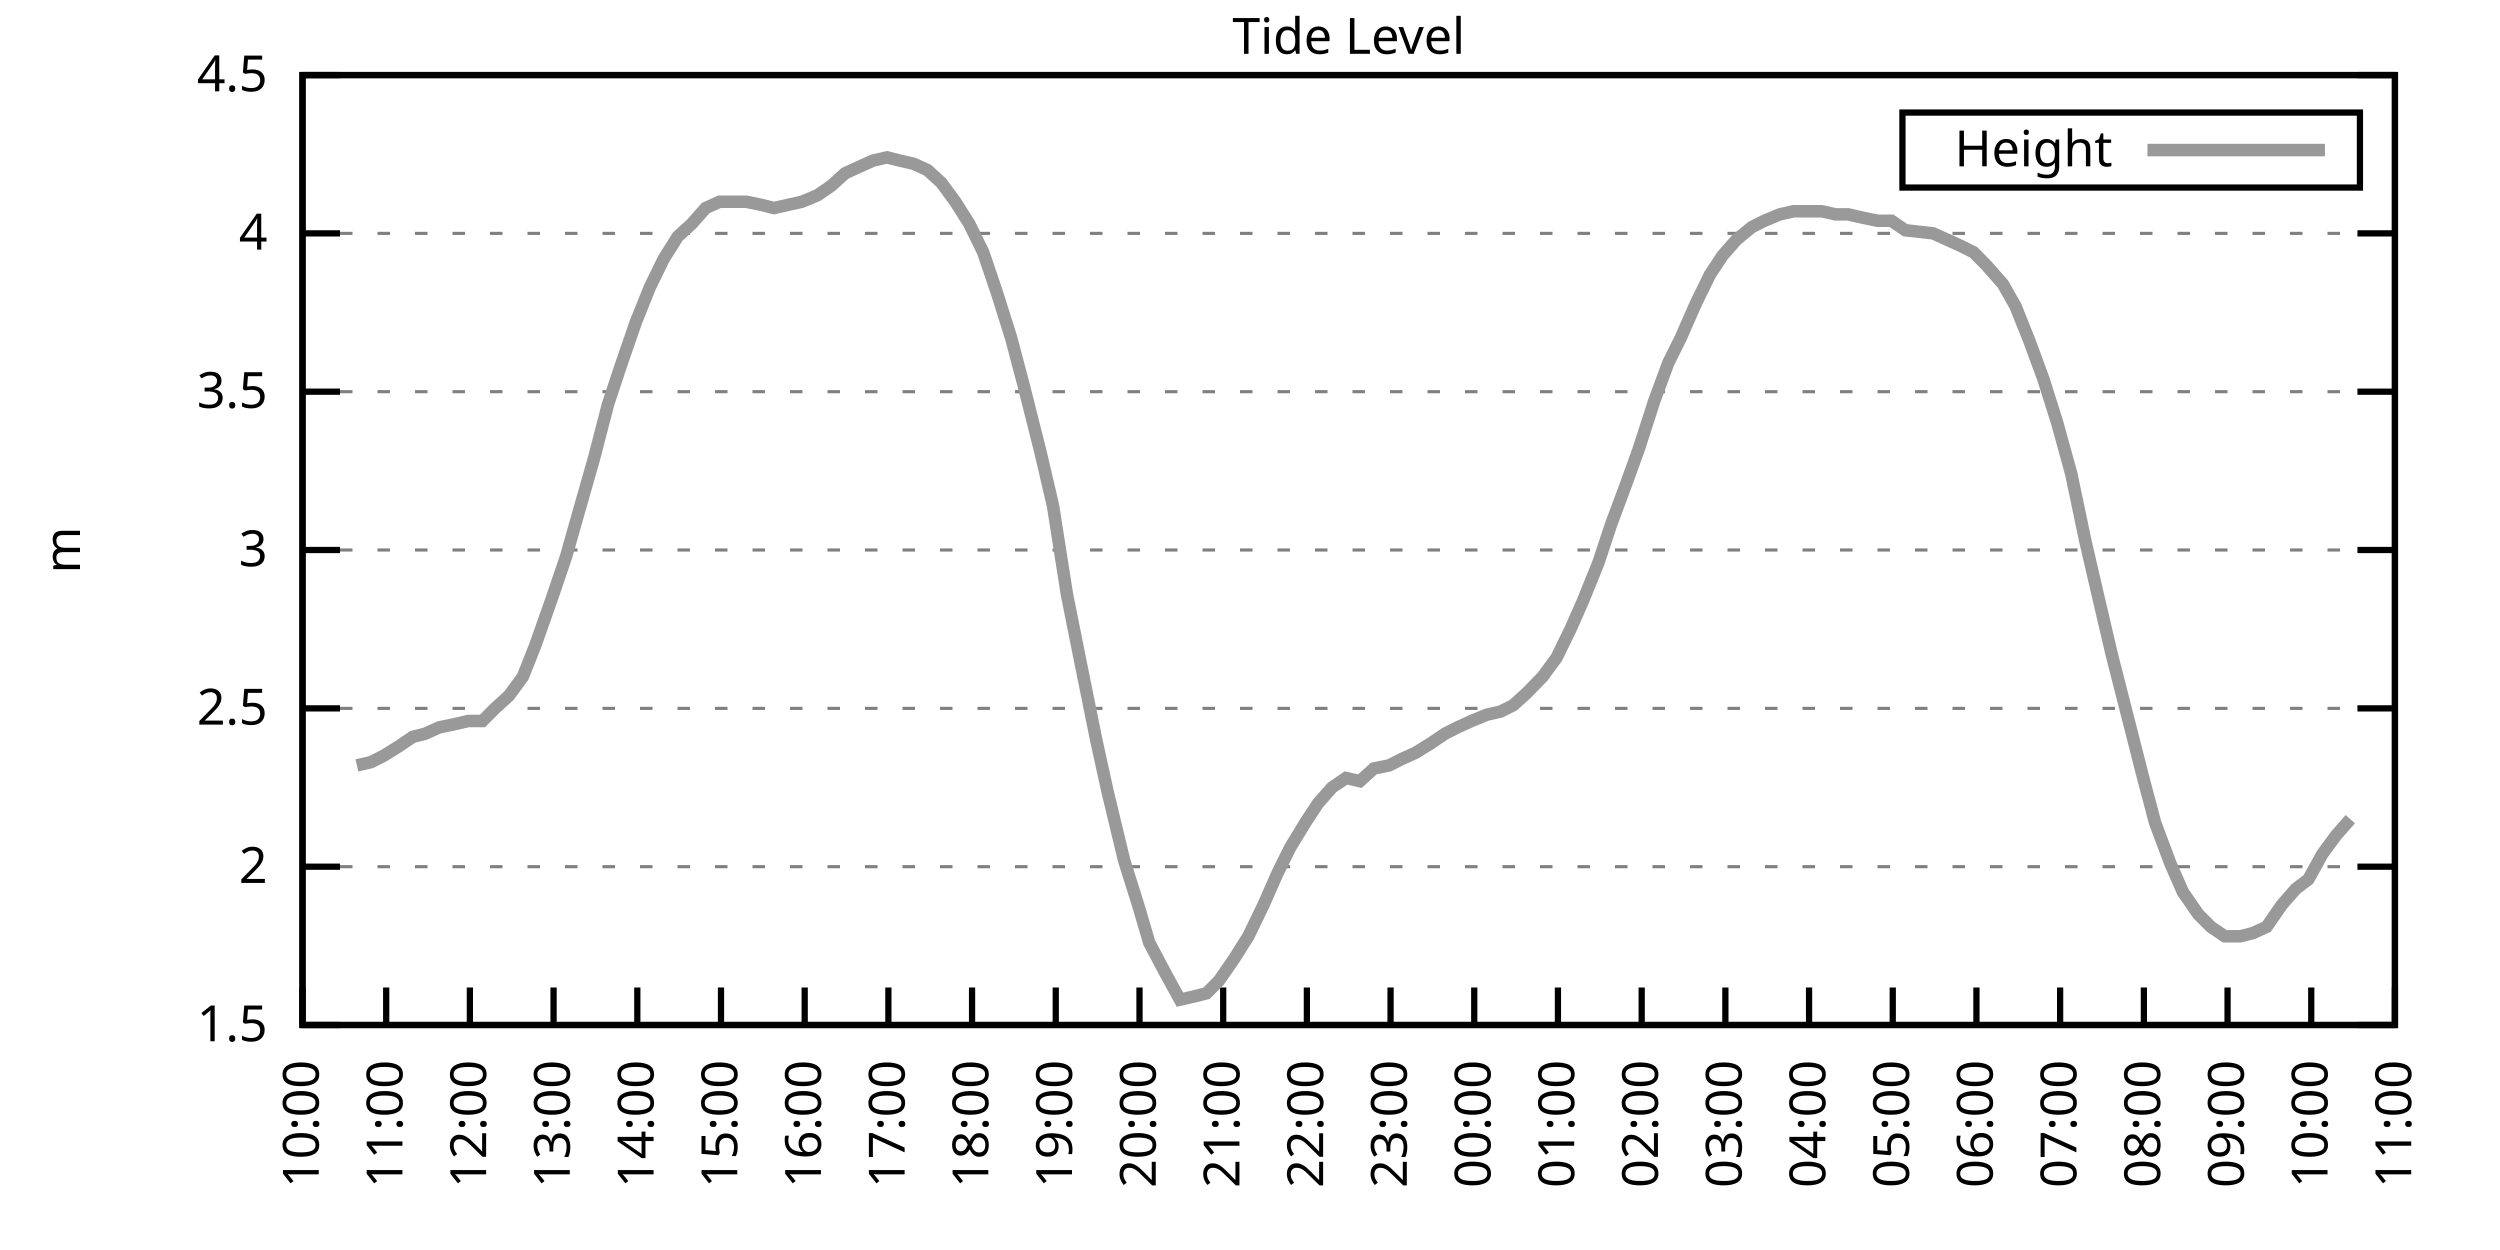
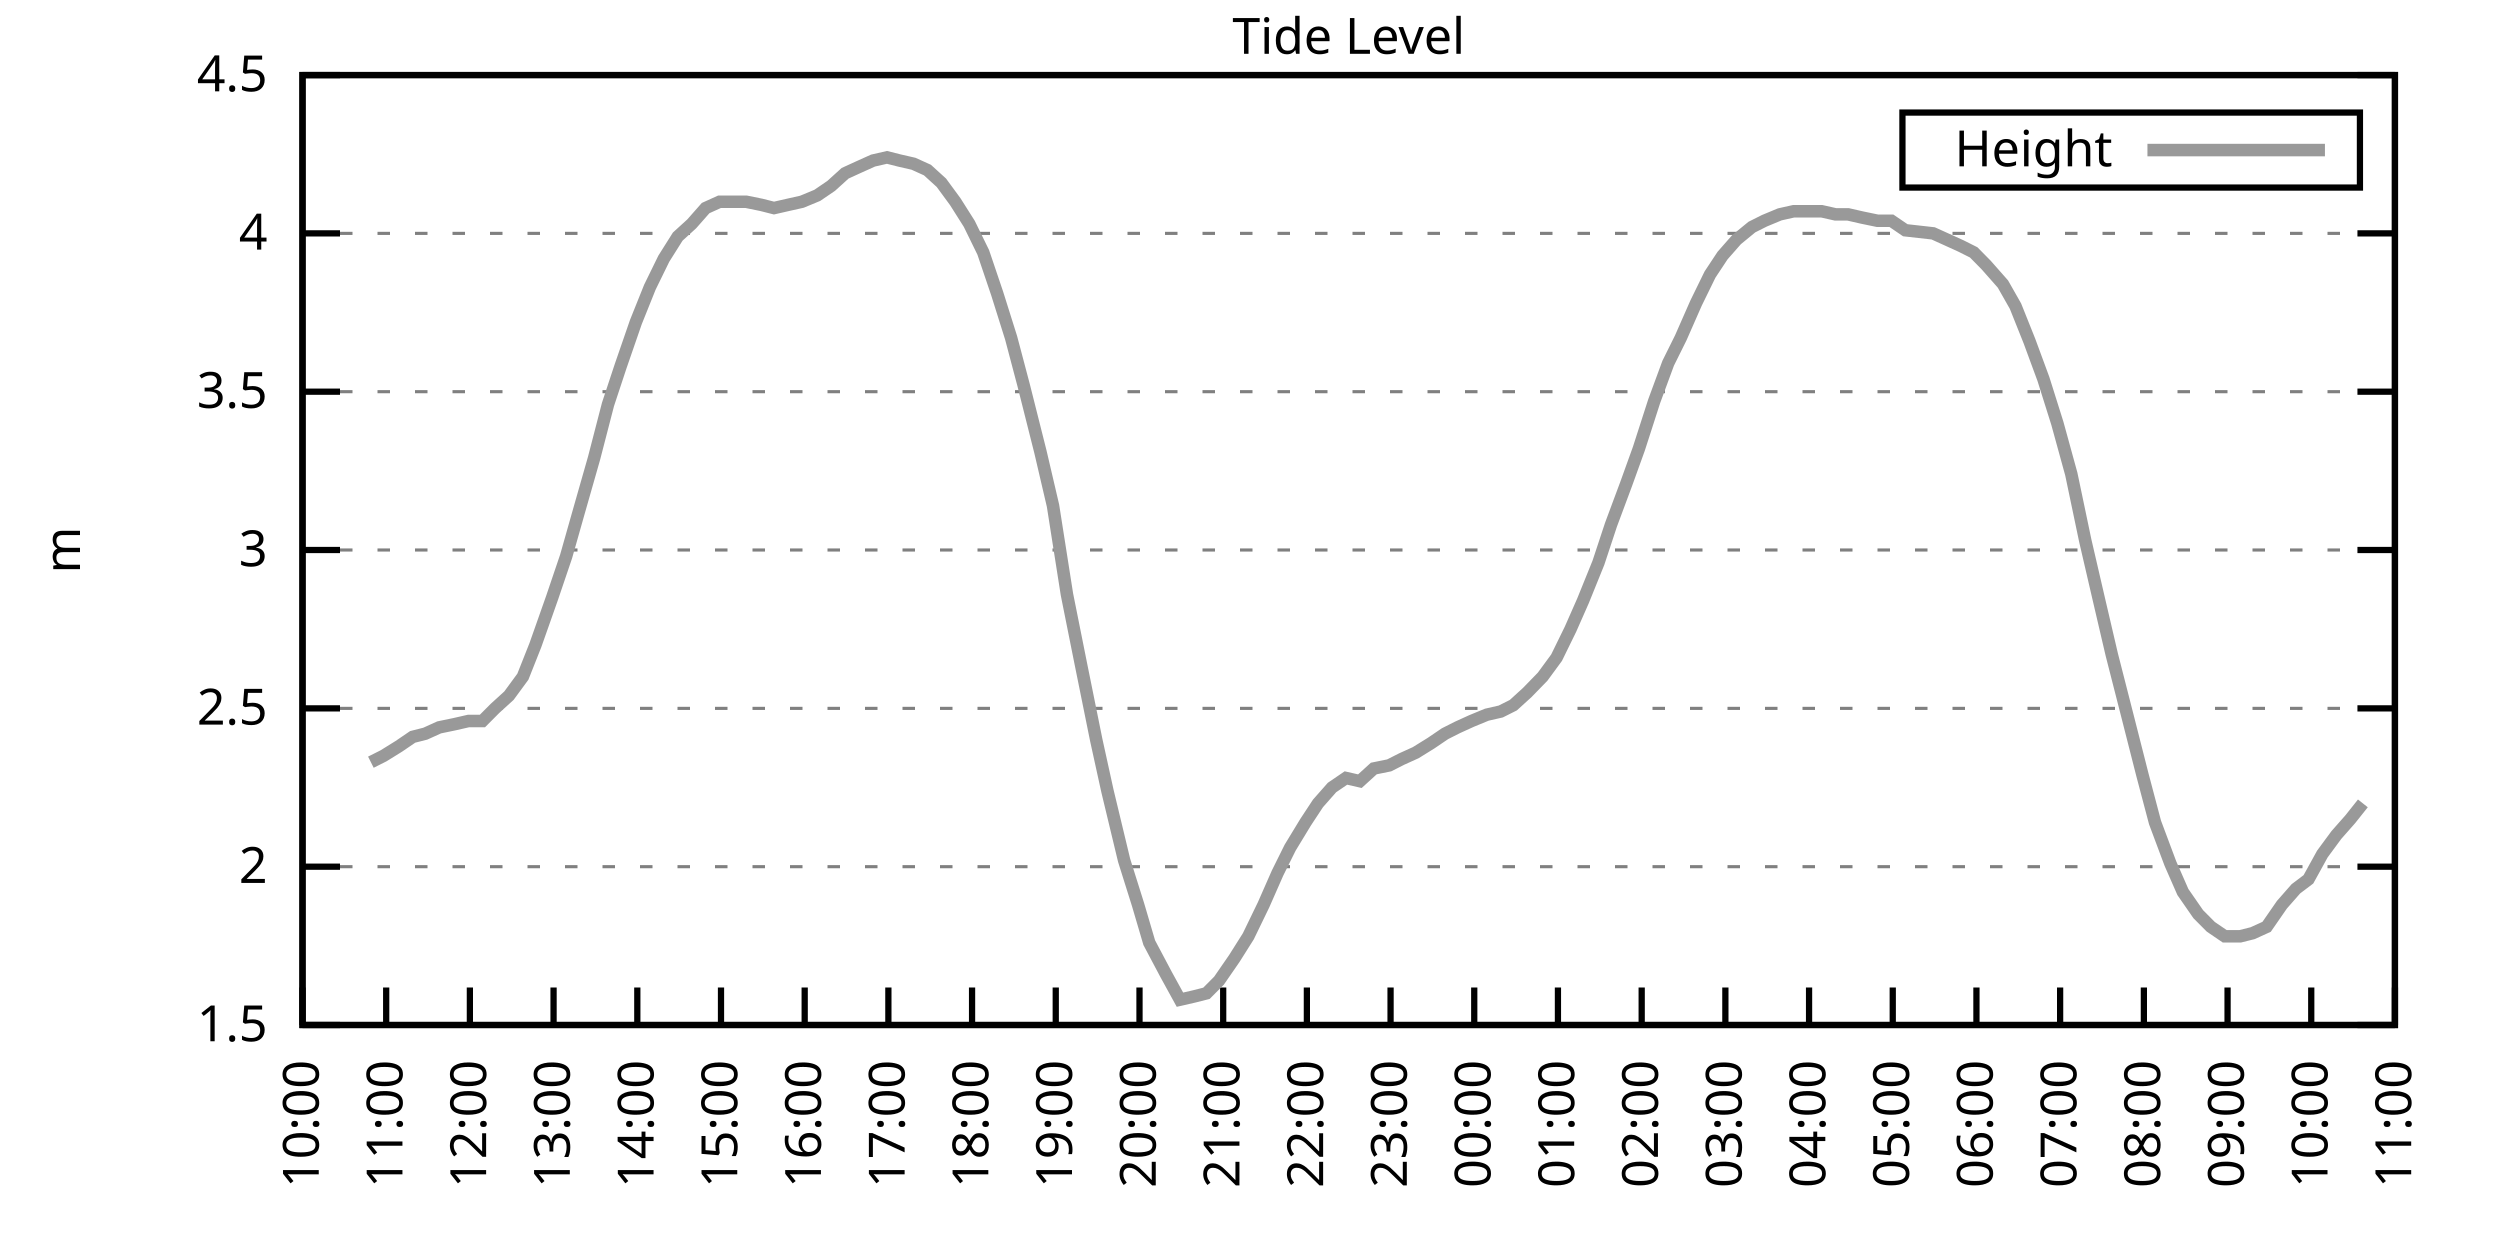
<svg xmlns="http://www.w3.org/2000/svg" xmlns:xlink="http://www.w3.org/1999/xlink" width="400" height="200" viewBox="0 0 400 200">
  <g id="gnuplot_canvas">
    <rect x="0" y="0" width="400" height="200" fill="none" />
    <defs>
      <circle id="gpDot" r="0.5" stroke-width="0.5" stroke="currentColor" />
      <path id="gpPt0" stroke-width="0.333" stroke="currentColor" d="M-1,0 h2 M0,-1 v2" />
      <path id="gpPt1" stroke-width="0.333" stroke="currentColor" d="M-1,-1 L1,1 M1,-1 L-1,1" />
      <path id="gpPt2" stroke-width="0.333" stroke="currentColor" d="M-1,0 L1,0 M0,-1 L0,1 M-1,-1 L1,1 M-1,1 L1,-1" />
      <rect id="gpPt3" stroke-width="0.333" stroke="currentColor" x="-1" y="-1" width="2" height="2" />
      <rect id="gpPt4" stroke-width="0.333" stroke="currentColor" fill="currentColor" x="-1" y="-1" width="2" height="2" />
      <circle id="gpPt5" stroke-width="0.333" stroke="currentColor" cx="0" cy="0" r="1" />
      <use xlink:href="#gpPt5" id="gpPt6" fill="currentColor" stroke="none" />
      <path id="gpPt7" stroke-width="0.333" stroke="currentColor" d="M0,-1.33 L-1.33,0.67 L1.33,0.67 z" />
      <use xlink:href="#gpPt7" id="gpPt8" fill="currentColor" stroke="none" />
      <use xlink:href="#gpPt7" id="gpPt9" stroke="currentColor" transform="rotate(180)" />
      <use xlink:href="#gpPt9" id="gpPt10" fill="currentColor" stroke="none" />
      <use xlink:href="#gpPt3" id="gpPt11" stroke="currentColor" transform="rotate(45)" />
      <use xlink:href="#gpPt11" id="gpPt12" fill="currentColor" stroke="none" />
      <path id="gpPt13" stroke-width="0.333" stroke="currentColor" d="M0,1.330 L1.265,0.411 L0.782,-1.067 L-0.782,-1.076 L-1.265,0.411 z" />
      <use xlink:href="#gpPt13" id="gpPt14" fill="currentColor" stroke="none" />
      <filter id="textbox" filterUnits="objectBoundingBox" x="0" y="0" height="1" width="1">
        <feFlood flood-color="white" flood-opacity="1" result="bgnd" />
        <feComposite in="SourceGraphic" in2="bgnd" operator="atop" />
      </filter>
      <filter id="greybox" filterUnits="objectBoundingBox" x="0" y="0" height="1" width="1">
        <feFlood flood-color="lightgrey" flood-opacity="1" result="grey" />
        <feComposite in="SourceGraphic" in2="grey" operator="atop" />
      </filter>
    </defs>
    <g fill="none" color="white" stroke="currentColor" stroke-width="1.00" stroke-linecap="butt" stroke-linejoin="miter">
</g>
    <g fill="none" color="black" stroke="currentColor" stroke-width="1.00" stroke-linecap="butt" stroke-linejoin="miter">
      <g stroke="none" shape-rendering="crispEdges">
        <polygon fill="rgb(255, 255, 255)" points="48.40,164.00 383.18,164.00 383.18,12.02 48.40,12.02 " />
      </g>
    </g>
    <g fill="none" color="black" stroke="currentColor" stroke-width="1.00" stroke-linecap="butt" stroke-linejoin="miter">
</g>
    <g fill="none" color="black" stroke="black" stroke-width="0.50" stroke-linecap="butt" stroke-linejoin="miter">
</g>
    <g fill="none" color="gray" stroke="currentColor" stroke-width="0.50" stroke-linecap="butt" stroke-linejoin="miter">
      <path stroke="gray" stroke-dasharray="2,4" class="gridline" d="M48.40,164.00 L383.19,164.00  " />
    </g>
    <g fill="none" color="gray" stroke="gray" stroke-width="1.00" stroke-linecap="butt" stroke-linejoin="miter">
</g>
    <g fill="none" color="black" stroke="currentColor" stroke-width="1.00" stroke-linecap="butt" stroke-linejoin="miter">
      <path stroke="black" d="M48.40,164.00 L54.40,164.00 M383.19,164.00 L377.19,164.00  " />
      <g transform="translate(42.80,166.60)" stroke="none" fill="black" font-family="Sans" font-size="8.00" text-anchor="end">
        <text>
          <tspan font-family="Sans"> 1.5</tspan>
        </text>
      </g>
    </g>
    <g fill="none" color="black" stroke="currentColor" stroke-width="1.00" stroke-linecap="butt" stroke-linejoin="miter">
</g>
    <g fill="none" color="black" stroke="black" stroke-width="0.50" stroke-linecap="butt" stroke-linejoin="miter">
</g>
    <g fill="none" color="gray" stroke="currentColor" stroke-width="0.50" stroke-linecap="butt" stroke-linejoin="miter">
      <path stroke="gray" stroke-dasharray="2,4" class="gridline" d="M48.40,138.67 L383.19,138.67  " />
    </g>
    <g fill="none" color="gray" stroke="gray" stroke-width="1.00" stroke-linecap="butt" stroke-linejoin="miter">
</g>
    <g fill="none" color="black" stroke="currentColor" stroke-width="1.00" stroke-linecap="butt" stroke-linejoin="miter">
      <path stroke="black" d="M48.40,138.67 L54.40,138.67 M383.19,138.67 L377.19,138.67  " />
      <g transform="translate(42.80,141.27)" stroke="none" fill="black" font-family="Sans" font-size="8.00" text-anchor="end">
        <text>
          <tspan font-family="Sans"> 2</tspan>
        </text>
      </g>
    </g>
    <g fill="none" color="black" stroke="currentColor" stroke-width="1.00" stroke-linecap="butt" stroke-linejoin="miter">
</g>
    <g fill="none" color="black" stroke="black" stroke-width="0.50" stroke-linecap="butt" stroke-linejoin="miter">
</g>
    <g fill="none" color="gray" stroke="currentColor" stroke-width="0.50" stroke-linecap="butt" stroke-linejoin="miter">
      <path stroke="gray" stroke-dasharray="2,4" class="gridline" d="M48.40,113.34 L383.19,113.34  " />
    </g>
    <g fill="none" color="gray" stroke="gray" stroke-width="1.00" stroke-linecap="butt" stroke-linejoin="miter">
</g>
    <g fill="none" color="black" stroke="currentColor" stroke-width="1.00" stroke-linecap="butt" stroke-linejoin="miter">
      <path stroke="black" d="M48.40,113.34 L54.40,113.34 M383.19,113.34 L377.19,113.34  " />
      <g transform="translate(42.80,115.94)" stroke="none" fill="black" font-family="Sans" font-size="8.00" text-anchor="end">
        <text>
          <tspan font-family="Sans"> 2.5</tspan>
        </text>
      </g>
    </g>
    <g fill="none" color="black" stroke="currentColor" stroke-width="1.00" stroke-linecap="butt" stroke-linejoin="miter">
</g>
    <g fill="none" color="black" stroke="black" stroke-width="0.50" stroke-linecap="butt" stroke-linejoin="miter">
</g>
    <g fill="none" color="gray" stroke="currentColor" stroke-width="0.50" stroke-linecap="butt" stroke-linejoin="miter">
      <path stroke="gray" stroke-dasharray="2,4" class="gridline" d="M48.40,88.00 L383.19,88.00  " />
    </g>
    <g fill="none" color="gray" stroke="gray" stroke-width="1.00" stroke-linecap="butt" stroke-linejoin="miter">
</g>
    <g fill="none" color="black" stroke="currentColor" stroke-width="1.00" stroke-linecap="butt" stroke-linejoin="miter">
      <path stroke="black" d="M48.40,88.00 L54.40,88.00 M383.19,88.00 L377.19,88.00  " />
      <g transform="translate(42.80,90.60)" stroke="none" fill="black" font-family="Sans" font-size="8.00" text-anchor="end">
        <text>
          <tspan font-family="Sans"> 3</tspan>
        </text>
      </g>
    </g>
    <g fill="none" color="black" stroke="currentColor" stroke-width="1.00" stroke-linecap="butt" stroke-linejoin="miter">
</g>
    <g fill="none" color="black" stroke="black" stroke-width="0.50" stroke-linecap="butt" stroke-linejoin="miter">
</g>
    <g fill="none" color="gray" stroke="currentColor" stroke-width="0.50" stroke-linecap="butt" stroke-linejoin="miter">
      <path stroke="gray" stroke-dasharray="2,4" class="gridline" d="M48.40,62.67 L383.19,62.67  " />
    </g>
    <g fill="none" color="gray" stroke="gray" stroke-width="1.00" stroke-linecap="butt" stroke-linejoin="miter">
</g>
    <g fill="none" color="black" stroke="currentColor" stroke-width="1.00" stroke-linecap="butt" stroke-linejoin="miter">
      <path stroke="black" d="M48.40,62.67 L54.40,62.67 M383.19,62.67 L377.19,62.67  " />
      <g transform="translate(42.80,65.27)" stroke="none" fill="black" font-family="Sans" font-size="8.00" text-anchor="end">
        <text>
          <tspan font-family="Sans"> 3.5</tspan>
        </text>
      </g>
    </g>
    <g fill="none" color="black" stroke="currentColor" stroke-width="1.00" stroke-linecap="butt" stroke-linejoin="miter">
</g>
    <g fill="none" color="black" stroke="black" stroke-width="0.50" stroke-linecap="butt" stroke-linejoin="miter">
</g>
    <g fill="none" color="gray" stroke="currentColor" stroke-width="0.50" stroke-linecap="butt" stroke-linejoin="miter">
      <path stroke="gray" stroke-dasharray="2,4" class="gridline" d="M48.40,37.34 L383.19,37.34  " />
    </g>
    <g fill="none" color="gray" stroke="gray" stroke-width="1.00" stroke-linecap="butt" stroke-linejoin="miter">
</g>
    <g fill="none" color="black" stroke="currentColor" stroke-width="1.00" stroke-linecap="butt" stroke-linejoin="miter">
      <path stroke="black" d="M48.40,37.34 L54.40,37.34 M383.19,37.34 L377.19,37.34  " />
      <g transform="translate(42.80,39.94)" stroke="none" fill="black" font-family="Sans" font-size="8.00" text-anchor="end">
        <text>
          <tspan font-family="Sans"> 4</tspan>
        </text>
      </g>
    </g>
    <g fill="none" color="black" stroke="currentColor" stroke-width="1.00" stroke-linecap="butt" stroke-linejoin="miter">
</g>
    <g fill="none" color="black" stroke="black" stroke-width="0.50" stroke-linecap="butt" stroke-linejoin="miter">
</g>
    <g fill="none" color="gray" stroke="currentColor" stroke-width="0.50" stroke-linecap="butt" stroke-linejoin="miter">
      <path stroke="gray" stroke-dasharray="2,4" class="gridline" d="M48.40,12.01 L383.19,12.01  " />
    </g>
    <g fill="none" color="gray" stroke="gray" stroke-width="1.00" stroke-linecap="butt" stroke-linejoin="miter">
</g>
    <g fill="none" color="black" stroke="currentColor" stroke-width="1.00" stroke-linecap="butt" stroke-linejoin="miter">
      <path stroke="black" d="M48.40,12.01 L54.40,12.01 M383.19,12.01 L377.19,12.01  " />
      <g transform="translate(42.80,14.61)" stroke="none" fill="black" font-family="Sans" font-size="8.00" text-anchor="end">
        <text>
          <tspan font-family="Sans"> 4.5</tspan>
        </text>
      </g>
    </g>
    <g fill="none" color="black" stroke="currentColor" stroke-width="1.00" stroke-linecap="butt" stroke-linejoin="miter">
      <path stroke="black" d="M48.40,164.00 L48.40,158.00  " />
      <g transform="translate(51.00,169.60) rotate(270.00)" stroke="none" fill="black" font-family="Sans" font-size="8.00" text-anchor="end">
        <text>
          <tspan font-family="Sans">10:00</tspan>
        </text>
      </g>
    </g>
    <g fill="none" color="black" stroke="currentColor" stroke-width="1.00" stroke-linecap="butt" stroke-linejoin="miter">
      <path stroke="black" d="M61.79,164.00 L61.79,158.00  " />
      <g transform="translate(64.39,169.60) rotate(270.00)" stroke="none" fill="black" font-family="Sans" font-size="8.00" text-anchor="end">
        <text>
          <tspan font-family="Sans">11:00</tspan>
        </text>
      </g>
    </g>
    <g fill="none" color="black" stroke="currentColor" stroke-width="1.00" stroke-linecap="butt" stroke-linejoin="miter">
      <path stroke="black" d="M75.18,164.00 L75.18,158.00  " />
      <g transform="translate(77.78,169.60) rotate(270.00)" stroke="none" fill="black" font-family="Sans" font-size="8.00" text-anchor="end">
        <text>
          <tspan font-family="Sans">12:00</tspan>
        </text>
      </g>
    </g>
    <g fill="none" color="black" stroke="currentColor" stroke-width="1.00" stroke-linecap="butt" stroke-linejoin="miter">
      <path stroke="black" d="M88.57,164.00 L88.57,158.00  " />
      <g transform="translate(91.17,169.60) rotate(270.00)" stroke="none" fill="black" font-family="Sans" font-size="8.00" text-anchor="end">
        <text>
          <tspan font-family="Sans">13:00</tspan>
        </text>
      </g>
    </g>
    <g fill="none" color="black" stroke="currentColor" stroke-width="1.00" stroke-linecap="butt" stroke-linejoin="miter">
      <path stroke="black" d="M101.97,164.00 L101.97,158.00  " />
      <g transform="translate(104.57,169.60) rotate(270.00)" stroke="none" fill="black" font-family="Sans" font-size="8.00" text-anchor="end">
        <text>
          <tspan font-family="Sans">14:00</tspan>
        </text>
      </g>
    </g>
    <g fill="none" color="black" stroke="currentColor" stroke-width="1.00" stroke-linecap="butt" stroke-linejoin="miter">
      <path stroke="black" d="M115.36,164.00 L115.36,158.00  " />
      <g transform="translate(117.96,169.60) rotate(270.00)" stroke="none" fill="black" font-family="Sans" font-size="8.00" text-anchor="end">
        <text>
          <tspan font-family="Sans">15:00</tspan>
        </text>
      </g>
    </g>
    <g fill="none" color="black" stroke="currentColor" stroke-width="1.00" stroke-linecap="butt" stroke-linejoin="miter">
      <path stroke="black" d="M128.75,164.00 L128.75,158.00  " />
      <g transform="translate(131.35,169.60) rotate(270.00)" stroke="none" fill="black" font-family="Sans" font-size="8.00" text-anchor="end">
        <text>
          <tspan font-family="Sans">16:00</tspan>
        </text>
      </g>
    </g>
    <g fill="none" color="black" stroke="currentColor" stroke-width="1.00" stroke-linecap="butt" stroke-linejoin="miter">
      <path stroke="black" d="M142.14,164.00 L142.14,158.00  " />
      <g transform="translate(144.74,169.60) rotate(270.00)" stroke="none" fill="black" font-family="Sans" font-size="8.00" text-anchor="end">
        <text>
          <tspan font-family="Sans">17:00</tspan>
        </text>
      </g>
    </g>
    <g fill="none" color="black" stroke="currentColor" stroke-width="1.00" stroke-linecap="butt" stroke-linejoin="miter">
      <path stroke="black" d="M155.53,164.00 L155.53,158.00  " />
      <g transform="translate(158.13,169.60) rotate(270.00)" stroke="none" fill="black" font-family="Sans" font-size="8.00" text-anchor="end">
        <text>
          <tspan font-family="Sans">18:00</tspan>
        </text>
      </g>
    </g>
    <g fill="none" color="black" stroke="currentColor" stroke-width="1.00" stroke-linecap="butt" stroke-linejoin="miter">
      <path stroke="black" d="M168.92,164.00 L168.92,158.00  " />
      <g transform="translate(171.52,169.60) rotate(270.00)" stroke="none" fill="black" font-family="Sans" font-size="8.00" text-anchor="end">
        <text>
          <tspan font-family="Sans">19:00</tspan>
        </text>
      </g>
    </g>
    <g fill="none" color="black" stroke="currentColor" stroke-width="1.00" stroke-linecap="butt" stroke-linejoin="miter">
      <path stroke="black" d="M182.32,164.00 L182.32,158.00  " />
      <g transform="translate(184.92,169.60) rotate(270.00)" stroke="none" fill="black" font-family="Sans" font-size="8.00" text-anchor="end">
        <text>
          <tspan font-family="Sans">20:00</tspan>
        </text>
      </g>
    </g>
    <g fill="none" color="black" stroke="currentColor" stroke-width="1.00" stroke-linecap="butt" stroke-linejoin="miter">
      <path stroke="black" d="M195.71,164.00 L195.71,158.00  " />
      <g transform="translate(198.31,169.60) rotate(270.00)" stroke="none" fill="black" font-family="Sans" font-size="8.00" text-anchor="end">
        <text>
          <tspan font-family="Sans">21:00</tspan>
        </text>
      </g>
    </g>
    <g fill="none" color="black" stroke="currentColor" stroke-width="1.00" stroke-linecap="butt" stroke-linejoin="miter">
      <path stroke="black" d="M209.10,164.00 L209.10,158.00  " />
      <g transform="translate(211.70,169.60) rotate(270.00)" stroke="none" fill="black" font-family="Sans" font-size="8.00" text-anchor="end">
        <text>
          <tspan font-family="Sans">22:00</tspan>
        </text>
      </g>
    </g>
    <g fill="none" color="black" stroke="currentColor" stroke-width="1.00" stroke-linecap="butt" stroke-linejoin="miter">
      <path stroke="black" d="M222.49,164.00 L222.49,158.00  " />
      <g transform="translate(225.09,169.60) rotate(270.00)" stroke="none" fill="black" font-family="Sans" font-size="8.00" text-anchor="end">
        <text>
          <tspan font-family="Sans">23:00</tspan>
        </text>
      </g>
    </g>
    <g fill="none" color="black" stroke="currentColor" stroke-width="1.00" stroke-linecap="butt" stroke-linejoin="miter">
      <path stroke="black" d="M235.88,164.00 L235.88,158.00  " />
      <g transform="translate(238.48,169.60) rotate(270.00)" stroke="none" fill="black" font-family="Sans" font-size="8.00" text-anchor="end">
        <text>
          <tspan font-family="Sans">00:00</tspan>
        </text>
      </g>
    </g>
    <g fill="none" color="black" stroke="currentColor" stroke-width="1.00" stroke-linecap="butt" stroke-linejoin="miter">
      <path stroke="black" d="M249.27,164.00 L249.27,158.00  " />
      <g transform="translate(251.87,169.60) rotate(270.00)" stroke="none" fill="black" font-family="Sans" font-size="8.00" text-anchor="end">
        <text>
          <tspan font-family="Sans">01:00</tspan>
        </text>
      </g>
    </g>
    <g fill="none" color="black" stroke="currentColor" stroke-width="1.00" stroke-linecap="butt" stroke-linejoin="miter">
      <path stroke="black" d="M262.67,164.00 L262.67,158.00  " />
      <g transform="translate(265.27,169.60) rotate(270.00)" stroke="none" fill="black" font-family="Sans" font-size="8.00" text-anchor="end">
        <text>
          <tspan font-family="Sans">02:00</tspan>
        </text>
      </g>
    </g>
    <g fill="none" color="black" stroke="currentColor" stroke-width="1.00" stroke-linecap="butt" stroke-linejoin="miter">
      <path stroke="black" d="M276.06,164.00 L276.06,158.00  " />
      <g transform="translate(278.66,169.60) rotate(270.00)" stroke="none" fill="black" font-family="Sans" font-size="8.00" text-anchor="end">
        <text>
          <tspan font-family="Sans">03:00</tspan>
        </text>
      </g>
    </g>
    <g fill="none" color="black" stroke="currentColor" stroke-width="1.00" stroke-linecap="butt" stroke-linejoin="miter">
      <path stroke="black" d="M289.45,164.00 L289.45,158.00  " />
      <g transform="translate(292.05,169.60) rotate(270.00)" stroke="none" fill="black" font-family="Sans" font-size="8.00" text-anchor="end">
        <text>
          <tspan font-family="Sans">04:00</tspan>
        </text>
      </g>
    </g>
    <g fill="none" color="black" stroke="currentColor" stroke-width="1.00" stroke-linecap="butt" stroke-linejoin="miter">
      <path stroke="black" d="M302.84,164.00 L302.84,158.00  " />
      <g transform="translate(305.44,169.60) rotate(270.00)" stroke="none" fill="black" font-family="Sans" font-size="8.00" text-anchor="end">
        <text>
          <tspan font-family="Sans">05:00</tspan>
        </text>
      </g>
    </g>
    <g fill="none" color="black" stroke="currentColor" stroke-width="1.00" stroke-linecap="butt" stroke-linejoin="miter">
      <path stroke="black" d="M316.23,164.00 L316.23,158.00  " />
      <g transform="translate(318.83,169.60) rotate(270.00)" stroke="none" fill="black" font-family="Sans" font-size="8.00" text-anchor="end">
        <text>
          <tspan font-family="Sans">06:00</tspan>
        </text>
      </g>
    </g>
    <g fill="none" color="black" stroke="currentColor" stroke-width="1.00" stroke-linecap="butt" stroke-linejoin="miter">
      <path stroke="black" d="M329.62,164.00 L329.62,158.00  " />
      <g transform="translate(332.22,169.60) rotate(270.00)" stroke="none" fill="black" font-family="Sans" font-size="8.00" text-anchor="end">
        <text>
          <tspan font-family="Sans">07:00</tspan>
        </text>
      </g>
    </g>
    <g fill="none" color="black" stroke="currentColor" stroke-width="1.00" stroke-linecap="butt" stroke-linejoin="miter">
      <path stroke="black" d="M343.02,164.00 L343.02,158.00  " />
      <g transform="translate(345.62,169.60) rotate(270.00)" stroke="none" fill="black" font-family="Sans" font-size="8.00" text-anchor="end">
        <text>
          <tspan font-family="Sans">08:00</tspan>
        </text>
      </g>
    </g>
    <g fill="none" color="black" stroke="currentColor" stroke-width="1.00" stroke-linecap="butt" stroke-linejoin="miter">
      <path stroke="black" d="M356.41,164.00 L356.41,158.00  " />
      <g transform="translate(359.01,169.60) rotate(270.00)" stroke="none" fill="black" font-family="Sans" font-size="8.00" text-anchor="end">
        <text>
          <tspan font-family="Sans">09:00</tspan>
        </text>
      </g>
    </g>
    <g fill="none" color="black" stroke="currentColor" stroke-width="1.00" stroke-linecap="butt" stroke-linejoin="miter">
      <path stroke="black" d="M369.80,164.00 L369.80,158.00  " />
      <g transform="translate(372.40,169.60) rotate(270.00)" stroke="none" fill="black" font-family="Sans" font-size="8.00" text-anchor="end">
        <text>
          <tspan font-family="Sans">10:00</tspan>
        </text>
      </g>
    </g>
    <g fill="none" color="black" stroke="currentColor" stroke-width="1.00" stroke-linecap="butt" stroke-linejoin="miter">
      <path stroke="black" d="M383.19,164.00 L383.19,158.00  " />
      <g transform="translate(385.79,169.60) rotate(270.00)" stroke="none" fill="black" font-family="Sans" font-size="8.00" text-anchor="end">
        <text>
          <tspan font-family="Sans">11:00</tspan>
        </text>
      </g>
    </g>
    <g fill="none" color="black" stroke="currentColor" stroke-width="1.00" stroke-linecap="butt" stroke-linejoin="miter">
</g>
    <g fill="none" color="black" stroke="currentColor" stroke-width="1.00" stroke-linecap="butt" stroke-linejoin="miter">
      <path stroke="black" d="M48.40,12.01 L48.40,164.00 L383.19,164.00 L383.19,12.01 L48.40,12.01 Z  " />
    </g>
    <g fill="none" color="black" stroke="currentColor" stroke-width="1.00" stroke-linecap="butt" stroke-linejoin="miter">
</g>
    <g fill="none" color="black" stroke="currentColor" stroke-width="1.00" stroke-linecap="butt" stroke-linejoin="miter">
      <path stroke="black" d="M304.39,30.01 L304.39,18.01 L377.59,18.01 L377.59,30.01 L304.39,30.01 Z  " />
    </g>
    <g id="Tide_level_plot_1">
      <g fill="none" color="white" stroke="black" stroke-width="2.00" stroke-linecap="butt" stroke-linejoin="miter">
</g>
      <g fill="none" color="black" stroke="currentColor" stroke-width="2.00" stroke-linecap="butt" stroke-linejoin="miter">
        <g transform="translate(337.99,26.61)" stroke="none" fill="black" font-family="Sans" font-size="8.00" text-anchor="end">
          <text>
            <tspan font-family="Sans">Height</tspan>
          </text>
        </g>
      </g>
      <g fill="none" color="black" stroke="currentColor" stroke-width="2.00" stroke-linecap="butt" stroke-linejoin="miter">
-         <path stroke="rgb(153, 153, 153)" d="M343.59,24.01 L371.99,24.01 M57.10,122.46 L59.34,121.95 L61.35,120.94 L63.80,119.42 L66.03,117.90 L68.04,117.39   L70.27,116.38 L72.73,115.87 L74.96,115.36 L77.19,115.36 L79.20,113.34 L81.43,111.31 L83.66,108.27 L85.67,103.20   L88.35,95.60 L90.58,89.02 L92.59,81.93 L95.05,73.31 L97.28,64.70 L99.29,58.62 L101.74,51.53 L103.98,45.95   L106.21,41.39 L108.44,37.85 L110.67,35.82 L112.90,33.29 L115.13,32.28 L117.37,32.28 L119.38,32.28 L121.83,32.78   L123.84,33.29 L126.07,32.78 L128.30,32.28 L130.76,31.26 L132.99,29.74 L135.22,27.72 L137.45,26.70 L139.69,25.69   L141.92,25.18 L143.93,25.69 L146.16,26.20 L148.39,27.21 L150.62,29.24 L152.85,32.28 L155.09,35.82 L157.32,40.38   L159.55,46.97 L161.78,54.06 L163.79,61.66 L166.47,72.30 L168.48,80.91 L170.71,95.10 L172.94,106.24 L175.40,118.40   L177.18,126.51 L179.86,137.66 L182.09,144.75 L183.88,150.83 L186.56,155.89 L188.79,159.95 L191.02,159.44 L193.03,158.93   L195.04,156.91 L197.49,153.36 L199.73,149.81 L202.18,144.75 L204.41,139.68 L206.42,135.63 L208.88,131.58 L210.88,128.54   L213.12,126.00 L215.35,124.48 L217.58,124.99 L219.81,122.96 L222.27,122.46 L224.28,121.44 L226.51,120.43 L228.96,118.91   L231.20,117.39 L233.20,116.38 L235.44,115.36 L237.89,114.35 L240.12,113.84 L242.13,112.83 L244.36,110.80 L246.82,108.27   L249.05,105.23 L251.28,100.67 L253.29,96.11 L255.75,90.03 L257.76,83.95 L260.21,77.37 L262.22,71.79 L264.67,64.19   L266.91,58.11 L268.92,54.06 L271.37,48.49 L273.60,43.93 L275.61,40.89 L277.84,38.35 L280.30,36.33 L282.31,35.32   L284.76,34.30 L286.99,33.80 L289.00,33.80 L291.46,33.80 L293.69,34.30 L295.70,34.30 L297.93,34.81 L300.39,35.32   L302.62,35.32 L304.85,36.84 L309.31,37.34 L311.54,38.35 L313.78,39.37 L315.79,40.38 L317.79,42.41 L320.47,45.45   L322.48,48.99 L324.71,54.57 L326.95,60.65 L329.18,67.74 L331.41,75.85 L333.64,86.49 L335.87,96.11 L337.88,104.72   L340.34,114.35 L342.79,123.98 L344.80,131.58 L347.26,138.16 L349.26,142.72 L351.72,146.27 L353.73,148.29 L355.96,149.81   L358.42,149.81 L360.42,149.31 L362.66,148.29 L365.11,144.75 L367.34,142.21 L369.35,140.69 L371.58,136.64 L373.82,133.60   L376.05,131.07  " />
+         <path stroke="rgb(153, 153, 153)" d="M343.59,24.01 L371.99,24.01 M59.34,121.95 L61.35,120.94 L63.80,119.42 L66.03,117.90 L68.04,117.39 L70.27,116.38   L72.73,115.87 L74.96,115.36 L77.19,115.36 L79.20,113.34 L81.43,111.31 L83.66,108.27 L85.67,103.20 L88.35,95.60   L90.58,89.02 L92.59,81.93 L95.05,73.31 L97.28,64.70 L99.29,58.62 L101.74,51.53 L103.98,45.95 L106.21,41.39   L108.44,37.85 L110.67,35.82 L112.90,33.29 L115.13,32.28 L117.37,32.28 L119.38,32.28 L121.83,32.78 L123.84,33.29   L126.07,32.78 L128.30,32.28 L130.76,31.26 L132.99,29.74 L135.22,27.72 L137.45,26.70 L139.69,25.69 L141.92,25.18   L143.93,25.69 L146.16,26.20 L148.39,27.21 L150.62,29.24 L152.85,32.28 L155.09,35.82 L157.32,40.38 L159.55,46.97   L161.78,54.06 L163.79,61.66 L166.47,72.30 L168.48,80.91 L170.71,95.10 L172.94,106.24 L175.40,118.40 L177.18,126.51   L179.86,137.66 L182.09,144.75 L183.88,150.83 L186.56,155.89 L188.79,159.95 L191.02,159.44 L193.03,158.93 L195.04,156.91   L197.49,153.36 L199.73,149.81 L202.18,144.75 L204.41,139.68 L206.42,135.63 L208.88,131.58 L210.88,128.54 L213.12,126.00   L215.35,124.48 L217.58,124.99 L219.81,122.96 L222.27,122.46 L224.28,121.44 L226.51,120.43 L228.96,118.91 L231.20,117.39   L233.20,116.38 L235.44,115.36 L237.89,114.35 L240.12,113.84 L242.13,112.83 L244.36,110.80 L246.82,108.27 L249.05,105.23   L251.28,100.67 L253.29,96.11 L255.75,90.03 L257.76,83.95 L260.21,77.37 L262.22,71.79 L264.67,64.19 L266.91,58.11   L268.92,54.06 L271.37,48.49 L273.60,43.93 L275.61,40.89 L277.84,38.35 L280.30,36.33 L282.31,35.32 L284.76,34.30   L286.99,33.80 L289.00,33.80 L291.46,33.80 L293.69,34.30 L295.70,34.30 L297.93,34.81 L300.39,35.32 L302.62,35.32   L304.85,36.84 L309.31,37.34 L311.54,38.35 L313.78,39.37 L315.79,40.38 L317.79,42.41 L320.47,45.45 L322.48,48.99   L324.71,54.57 L326.95,60.65 L329.18,67.74 L331.41,75.85 L333.64,86.49 L335.87,96.11 L337.88,104.72 L340.34,114.35   L342.79,123.98 L344.80,131.58 L347.26,138.16 L349.26,142.72 L351.72,146.27 L353.73,148.29 L355.96,149.81 L358.42,149.81   L360.42,149.31 L362.66,148.29 L365.11,144.75 L367.34,142.21 L369.35,140.69 L371.58,136.64 L373.82,133.60 L376.05,131.07   L378.06,128.54  " />
      </g>
    </g>
    <g fill="none" color="black" stroke="currentColor" stroke-width="2.00" stroke-linecap="butt" stroke-linejoin="miter">
</g>
    <g fill="none" color="black" stroke="black" stroke-width="1.00" stroke-linecap="butt" stroke-linejoin="miter">
</g>
    <g fill="none" color="black" stroke="currentColor" stroke-width="1.00" stroke-linecap="butt" stroke-linejoin="miter">
      <path stroke="black" d="M48.40,12.01 L48.40,164.00 L383.19,164.00 L383.19,12.01 L48.40,12.01 Z  " />
      <g transform="translate(12.80,88.01) rotate(270.00)" stroke="none" fill="black" font-family="Sans" font-size="8.00" text-anchor="middle">
        <text>
          <tspan font-family="Sans">m</tspan>
        </text>
      </g>
    </g>
    <g fill="none" color="black" stroke="currentColor" stroke-width="1.00" stroke-linecap="butt" stroke-linejoin="miter">
</g>
    <g fill="none" color="black" stroke="currentColor" stroke-width="1.00" stroke-linecap="butt" stroke-linejoin="miter">
      <g transform="translate(215.79,8.61)" stroke="none" fill="black" font-family="Sans" font-size="8.00" text-anchor="middle">
        <text>
          <tspan font-family="Sans">Tide Level</tspan>
        </text>
      </g>
    </g>
    <g fill="none" color="black" stroke="currentColor" stroke-width="1.00" stroke-linecap="butt" stroke-linejoin="miter">
</g>
  </g>
</svg>
